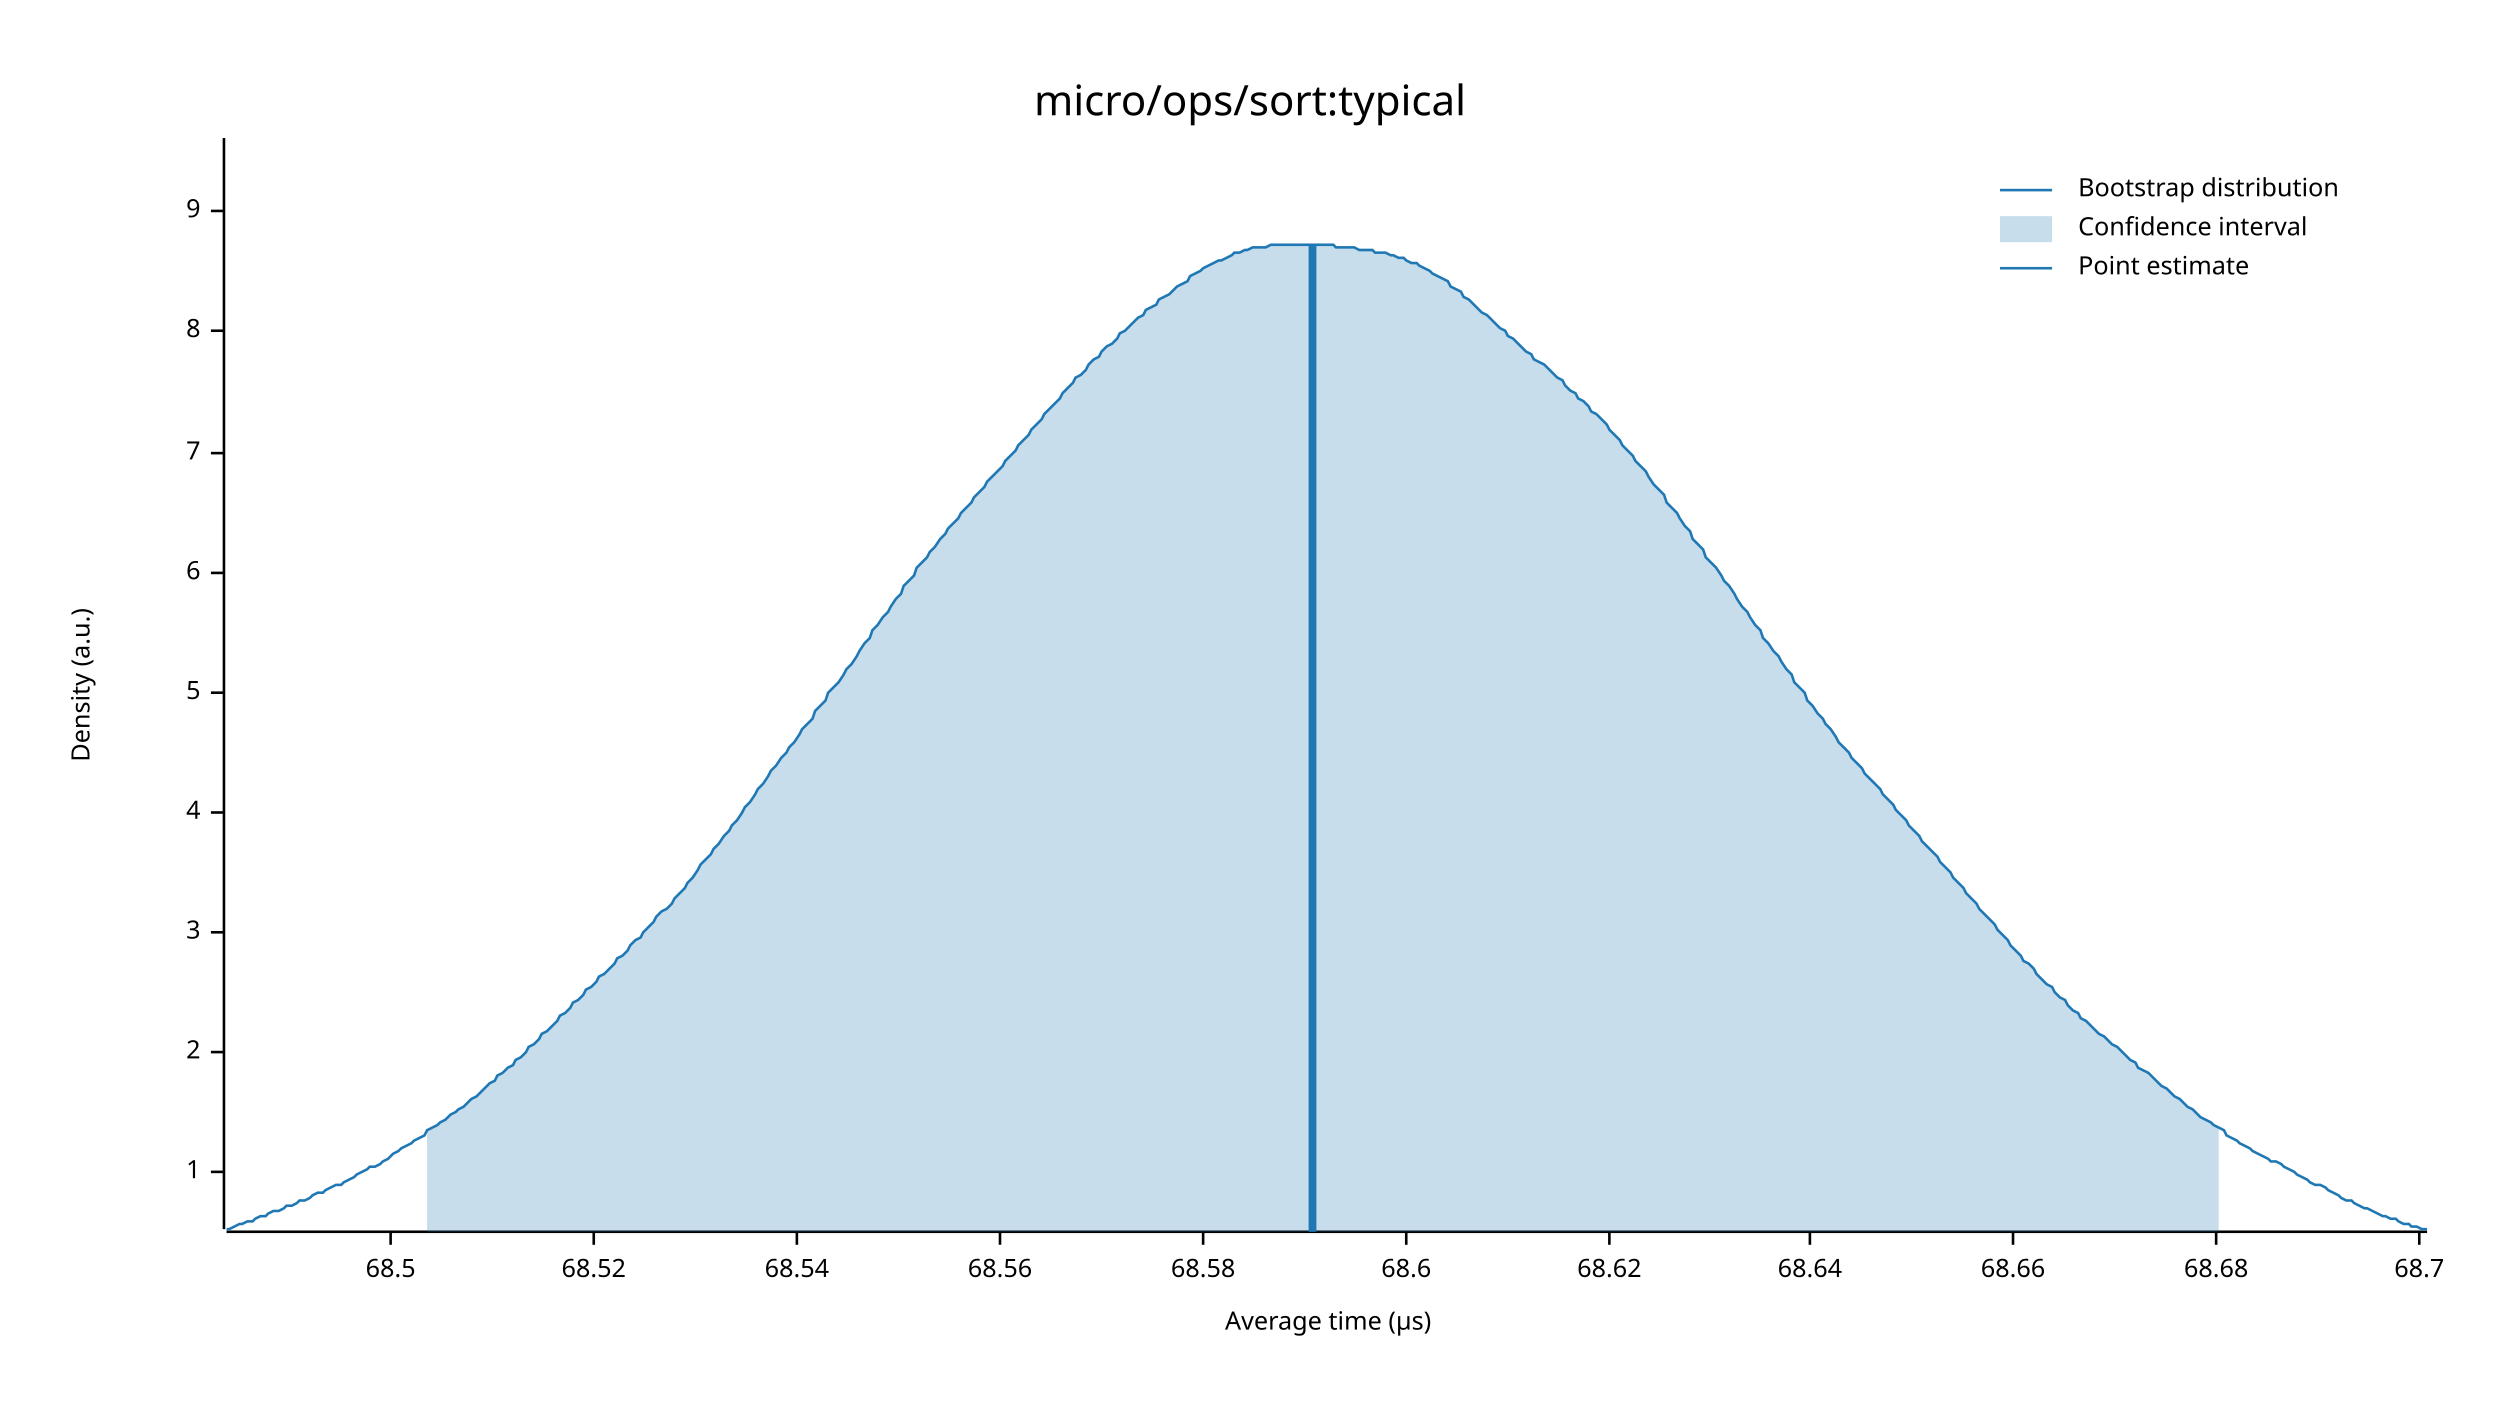
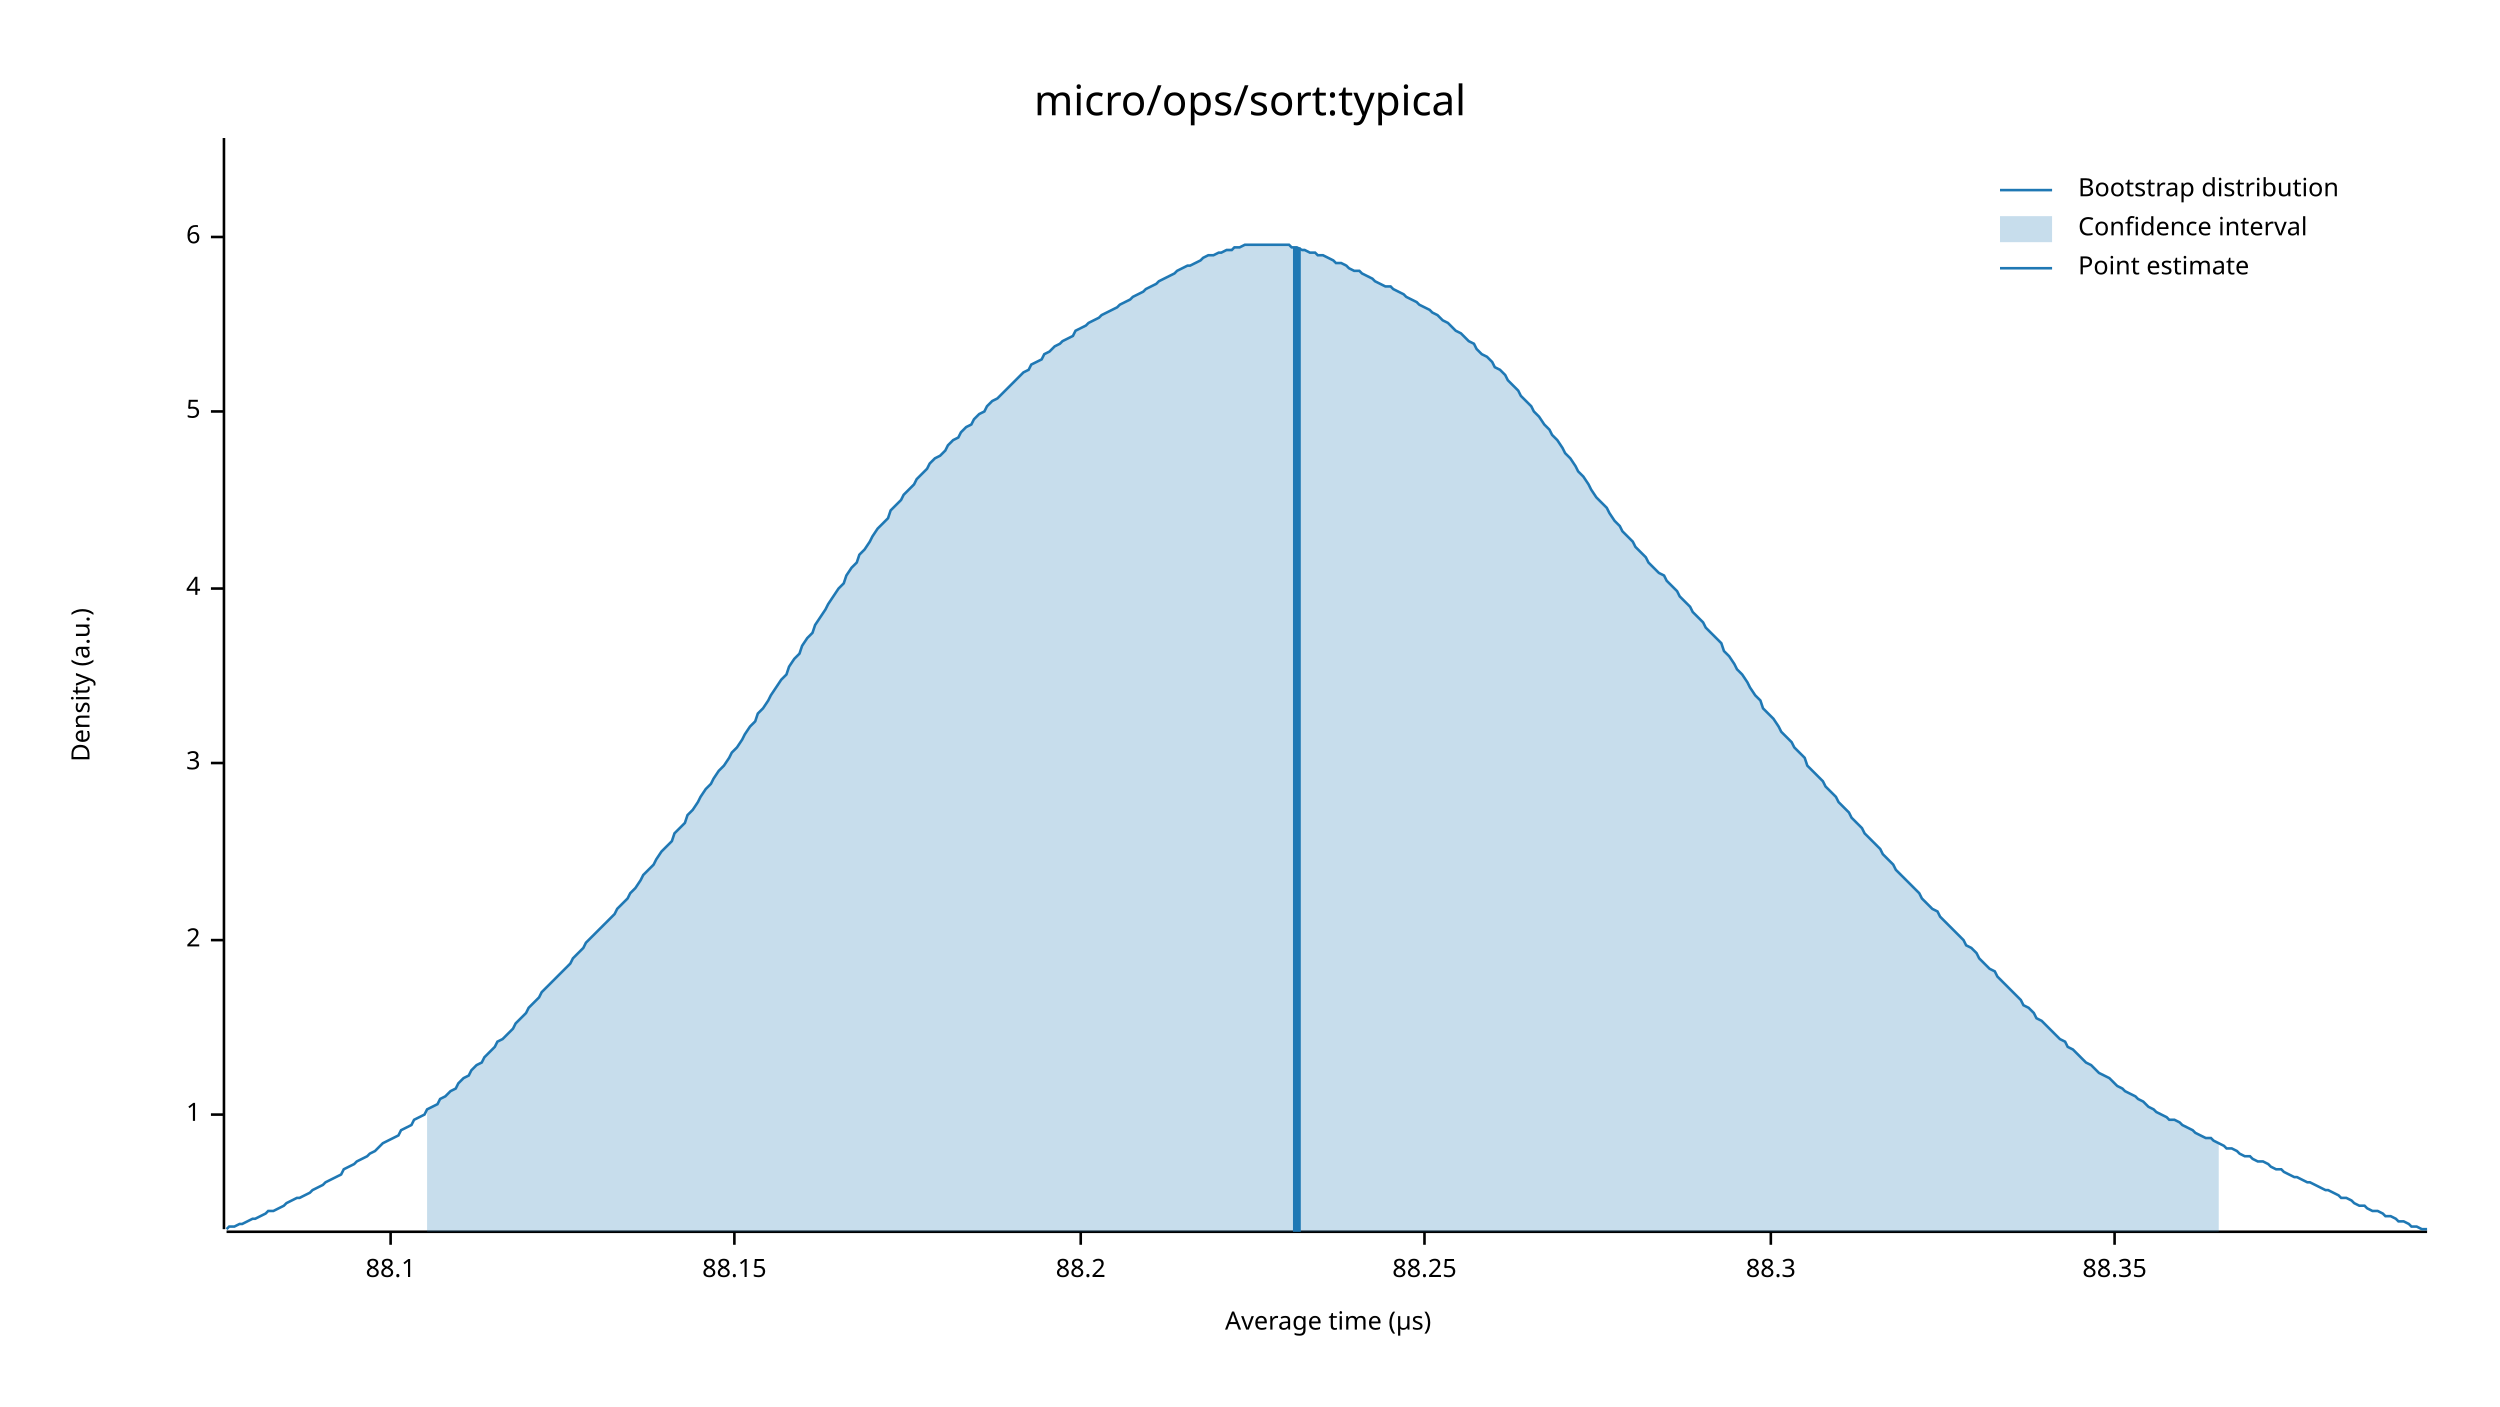
<svg xmlns="http://www.w3.org/2000/svg" width="960" height="540" viewBox="0 0 960 540">
  <text x="480" y="32" dy="0.76em" text-anchor="middle" font-family="sans-serif" font-size="16.129" opacity="1" fill="#000000">
micro/ops/sort:typical
</text>
  <text x="27" y="263" dy="0.76em" text-anchor="middle" font-family="sans-serif" font-size="9.677" opacity="1" fill="#000000" transform="rotate(270, 27, 263)">
Density (a.u.)
</text>
  <text x="510" y="513" dy="-0.5ex" text-anchor="middle" font-family="sans-serif" font-size="9.677" opacity="1" fill="#000000">
Average time (µs)
</text>
  <polyline fill="none" opacity="1" stroke="#000000" stroke-width="1" points="86,53 86,472 " />
-   <text x="77" y="450" dy="0.5ex" text-anchor="end" font-family="sans-serif" font-size="9.677" opacity="1" fill="#000000">
+   <text x="77" y="428" dy="0.5ex" text-anchor="end" font-family="sans-serif" font-size="9.677" opacity="1" fill="#000000">
1
</text>
-   <polyline fill="none" opacity="1" stroke="#000000" stroke-width="1" points="81,450 86,450 " />
-   <text x="77" y="404" dy="0.5ex" text-anchor="end" font-family="sans-serif" font-size="9.677" opacity="1" fill="#000000">
+   <polyline fill="none" opacity="1" stroke="#000000" stroke-width="1" points="81,428 86,428 " />
+   <text x="77" y="361" dy="0.5ex" text-anchor="end" font-family="sans-serif" font-size="9.677" opacity="1" fill="#000000">
2
</text>
-   <polyline fill="none" opacity="1" stroke="#000000" stroke-width="1" points="81,404 86,404 " />
-   <text x="77" y="358" dy="0.5ex" text-anchor="end" font-family="sans-serif" font-size="9.677" opacity="1" fill="#000000">
+   <polyline fill="none" opacity="1" stroke="#000000" stroke-width="1" points="81,361 86,361 " />
+   <text x="77" y="293" dy="0.5ex" text-anchor="end" font-family="sans-serif" font-size="9.677" opacity="1" fill="#000000">
3
</text>
-   <polyline fill="none" opacity="1" stroke="#000000" stroke-width="1" points="81,358 86,358 " />
-   <text x="77" y="312" dy="0.5ex" text-anchor="end" font-family="sans-serif" font-size="9.677" opacity="1" fill="#000000">
+   <polyline fill="none" opacity="1" stroke="#000000" stroke-width="1" points="81,293 86,293 " />
+   <text x="77" y="226" dy="0.5ex" text-anchor="end" font-family="sans-serif" font-size="9.677" opacity="1" fill="#000000">
4
</text>
-   <polyline fill="none" opacity="1" stroke="#000000" stroke-width="1" points="81,312 86,312 " />
-   <text x="77" y="266" dy="0.5ex" text-anchor="end" font-family="sans-serif" font-size="9.677" opacity="1" fill="#000000">
+   <polyline fill="none" opacity="1" stroke="#000000" stroke-width="1" points="81,226 86,226 " />
+   <text x="77" y="158" dy="0.5ex" text-anchor="end" font-family="sans-serif" font-size="9.677" opacity="1" fill="#000000">
5
</text>
-   <polyline fill="none" opacity="1" stroke="#000000" stroke-width="1" points="81,266 86,266 " />
-   <text x="77" y="220" dy="0.5ex" text-anchor="end" font-family="sans-serif" font-size="9.677" opacity="1" fill="#000000">
+   <polyline fill="none" opacity="1" stroke="#000000" stroke-width="1" points="81,158 86,158 " />
+   <text x="77" y="91" dy="0.5ex" text-anchor="end" font-family="sans-serif" font-size="9.677" opacity="1" fill="#000000">
6
</text>
-   <polyline fill="none" opacity="1" stroke="#000000" stroke-width="1" points="81,220 86,220 " />
-   <text x="77" y="174" dy="0.5ex" text-anchor="end" font-family="sans-serif" font-size="9.677" opacity="1" fill="#000000">
- 7
- </text>
-   <polyline fill="none" opacity="1" stroke="#000000" stroke-width="1" points="81,174 86,174 " />
-   <text x="77" y="127" dy="0.5ex" text-anchor="end" font-family="sans-serif" font-size="9.677" opacity="1" fill="#000000">
- 8
- </text>
-   <polyline fill="none" opacity="1" stroke="#000000" stroke-width="1" points="81,127 86,127 " />
-   <text x="77" y="81" dy="0.5ex" text-anchor="end" font-family="sans-serif" font-size="9.677" opacity="1" fill="#000000">
- 9
- </text>
-   <polyline fill="none" opacity="1" stroke="#000000" stroke-width="1" points="81,81 86,81 " />
+   <polyline fill="none" opacity="1" stroke="#000000" stroke-width="1" points="81,91 86,91 " />
  <polyline fill="none" opacity="1" stroke="#000000" stroke-width="1" points="87,473 932,473 " />
  <text x="150" y="483" dy="0.76em" text-anchor="middle" font-family="sans-serif" font-size="9.677" opacity="1" fill="#000000">
- 68.5
+ 88.1
</text>
  <polyline fill="none" opacity="1" stroke="#000000" stroke-width="1" points="150,473 150,478 " />
-   <text x="228" y="483" dy="0.76em" text-anchor="middle" font-family="sans-serif" font-size="9.677" opacity="1" fill="#000000">
- 68.52
+   <text x="282" y="483" dy="0.76em" text-anchor="middle" font-family="sans-serif" font-size="9.677" opacity="1" fill="#000000">
+ 88.15
</text>
-   <polyline fill="none" opacity="1" stroke="#000000" stroke-width="1" points="228,473 228,478 " />
-   <text x="306" y="483" dy="0.76em" text-anchor="middle" font-family="sans-serif" font-size="9.677" opacity="1" fill="#000000">
- 68.54
+   <polyline fill="none" opacity="1" stroke="#000000" stroke-width="1" points="282,473 282,478 " />
+   <text x="415" y="483" dy="0.76em" text-anchor="middle" font-family="sans-serif" font-size="9.677" opacity="1" fill="#000000">
+ 88.2
</text>
-   <polyline fill="none" opacity="1" stroke="#000000" stroke-width="1" points="306,473 306,478 " />
-   <text x="384" y="483" dy="0.76em" text-anchor="middle" font-family="sans-serif" font-size="9.677" opacity="1" fill="#000000">
- 68.56
+   <polyline fill="none" opacity="1" stroke="#000000" stroke-width="1" points="415,473 415,478 " />
+   <text x="547" y="483" dy="0.76em" text-anchor="middle" font-family="sans-serif" font-size="9.677" opacity="1" fill="#000000">
+ 88.25
</text>
-   <polyline fill="none" opacity="1" stroke="#000000" stroke-width="1" points="384,473 384,478 " />
-   <text x="462" y="483" dy="0.76em" text-anchor="middle" font-family="sans-serif" font-size="9.677" opacity="1" fill="#000000">
- 68.58
+   <polyline fill="none" opacity="1" stroke="#000000" stroke-width="1" points="547,473 547,478 " />
+   <text x="680" y="483" dy="0.76em" text-anchor="middle" font-family="sans-serif" font-size="9.677" opacity="1" fill="#000000">
+ 88.3
</text>
-   <polyline fill="none" opacity="1" stroke="#000000" stroke-width="1" points="462,473 462,478 " />
-   <text x="540" y="483" dy="0.76em" text-anchor="middle" font-family="sans-serif" font-size="9.677" opacity="1" fill="#000000">
- 68.6
+   <polyline fill="none" opacity="1" stroke="#000000" stroke-width="1" points="680,473 680,478 " />
+   <text x="812" y="483" dy="0.76em" text-anchor="middle" font-family="sans-serif" font-size="9.677" opacity="1" fill="#000000">
+ 88.35
</text>
-   <polyline fill="none" opacity="1" stroke="#000000" stroke-width="1" points="540,473 540,478 " />
-   <text x="618" y="483" dy="0.76em" text-anchor="middle" font-family="sans-serif" font-size="9.677" opacity="1" fill="#000000">
- 68.62
- </text>
-   <polyline fill="none" opacity="1" stroke="#000000" stroke-width="1" points="618,473 618,478 " />
-   <text x="695" y="483" dy="0.76em" text-anchor="middle" font-family="sans-serif" font-size="9.677" opacity="1" fill="#000000">
- 68.64
- </text>
-   <polyline fill="none" opacity="1" stroke="#000000" stroke-width="1" points="695,473 695,478 " />
-   <text x="773" y="483" dy="0.76em" text-anchor="middle" font-family="sans-serif" font-size="9.677" opacity="1" fill="#000000">
- 68.66
- </text>
-   <polyline fill="none" opacity="1" stroke="#000000" stroke-width="1" points="773,473 773,478 " />
-   <text x="851" y="483" dy="0.76em" text-anchor="middle" font-family="sans-serif" font-size="9.677" opacity="1" fill="#000000">
- 68.68
- </text>
-   <polyline fill="none" opacity="1" stroke="#000000" stroke-width="1" points="851,473 851,478 " />
-   <text x="929" y="483" dy="0.76em" text-anchor="middle" font-family="sans-serif" font-size="9.677" opacity="1" fill="#000000">
- 68.7
- </text>
-   <polyline fill="none" opacity="1" stroke="#000000" stroke-width="1" points="929,473 929,478 " />
-   <polyline fill="none" opacity="1" stroke="#1F78B4" stroke-width="1" points="87,472 88,472 90,471 92,470 93,470 95,469 97,469 98,468 100,467 102,467 103,466 105,465 107,465 109,464 110,463 112,463 114,462 115,461 117,461 119,460 120,459 122,458 124,458 125,457 127,456 129,455 131,455 132,454 134,453 136,452 137,451 139,450 141,449 142,448 144,448 146,447 147,446 149,445 151,443 153,442 154,441 156,440 158,439 159,438 161,437 163,436 164,434 166,433 168,432 169,431 171,430 173,428 175,427 176,426 178,425 180,423 181,422 183,421 185,419 186,418 188,416 190,415 191,413 193,412 195,410 197,409 198,407 200,406 202,404 203,402 205,401 207,399 208,397 210,396 212,394 214,392 215,390 217,389 219,387 220,385 222,384 224,382 225,380 227,379 229,377 230,375 232,374 234,372 236,370 237,368 239,367 241,365 242,363 244,361 246,360 247,358 249,356 251,354 252,352 254,350 256,349 258,347 259,345 261,343 263,341 264,339 266,337 268,334 269,332 271,330 273,328 274,326 276,324 278,321 280,319 281,317 283,315 285,312 286,310 288,308 290,305 291,303 293,301 295,298 296,296 298,294 300,291 302,289 303,287 305,285 307,282 308,280 310,278 312,276 313,273 315,271 317,269 318,266 320,264 322,262 324,259 325,257 327,255 329,252 330,250 332,247 334,245 335,242 337,240 339,237 341,235 342,233 344,230 346,228 347,225 349,223 351,221 352,218 354,216 356,214 357,212 359,210 361,207 363,205 364,203 366,201 368,199 369,197 371,195 373,193 374,191 376,189 378,187 379,185 381,183 383,181 385,179 386,177 388,175 390,173 391,171 393,169 395,167 396,165 398,163 400,161 401,159 403,157 405,155 407,153 408,151 410,149 412,147 413,145 415,144 417,142 418,140 420,138 422,137 423,135 425,133 427,132 429,130 430,128 432,127 434,125 435,124 437,122 439,121 440,119 442,118 444,117 445,115 447,114 449,113 451,111 452,110 454,109 456,108 457,106 459,105 461,104 462,103 464,102 466,101 468,100 469,100 471,99 473,98 474,97 476,97 478,96 479,96 481,95 483,95 484,95 486,95 488,94 490,94 491,94 493,94 495,94 496,94 498,94 500,94 501,94 503,94 505,94 506,94 508,94 510,94 512,94 513,95 515,95 517,95 518,95 520,95 522,96 523,96 525,96 527,96 528,97 530,97 532,97 534,98 535,98 537,99 539,99 540,100 542,101 544,101 545,102 547,103 549,104 550,105 552,106 554,107 556,108 557,110 559,111 561,112 562,114 564,115 566,117 567,118 569,120 571,121 573,123 574,124 576,126 578,127 579,129 581,130 583,132 584,133 586,135 588,136 589,138 591,139 593,140 595,142 596,143 598,145 600,146 601,148 603,150 605,151 606,153 608,154 610,156 611,158 613,159 615,161 617,163 618,165 620,167 622,169 623,171 625,173 627,175 628,177 630,179 632,181 633,183 635,186 637,188 639,190 640,193 642,195 644,197 645,199 647,202 649,204 650,207 652,209 654,211 655,214 657,216 659,218 661,221 662,223 664,225 666,228 667,230 669,233 671,235 672,237 674,240 676,242 677,245 679,247 681,250 683,252 684,254 686,257 688,259 689,262 691,264 693,266 694,269 696,271 698,274 700,276 701,278 703,280 705,283 706,285 708,287 710,289 711,291 713,293 715,295 716,297 718,299 720,301 722,303 723,305 725,307 727,309 728,311 730,313 732,315 733,317 735,319 737,321 738,323 740,325 742,327 744,329 745,331 747,333 749,335 750,337 752,339 754,341 755,343 757,345 759,347 760,349 762,351 764,353 766,355 767,357 769,359 771,361 772,363 774,365 776,367 777,369 779,370 781,372 782,374 784,376 786,378 788,379 789,381 791,383 793,384 794,386 796,388 798,389 799,391 801,392 803,394 804,395 806,397 808,398 810,400 811,401 813,402 815,404 816,405 818,407 820,408 821,410 823,411 825,412 827,414 828,415 830,417 832,418 833,419 835,421 837,422 838,423 840,425 842,426 843,427 845,429 847,430 849,431 850,432 852,433 854,434 855,436 857,437 859,438 860,439 862,440 864,441 865,442 867,443 869,444 871,445 872,446 874,446 876,447 877,448 879,449 881,450 882,451 884,452 886,453 887,454 889,455 891,455 893,456 894,457 896,458 898,459 899,460 901,461 903,461 904,462 906,463 908,464 909,464 911,465 913,466 915,467 916,467 918,468 920,468 921,469 923,470 925,470 926,471 928,471 930,472 932,472 " />
-   <polygon opacity="0.25" fill="#1F78B4" points="164,434 166,433 168,432 169,431 171,430 173,428 175,427 176,426 178,425 180,423 181,422 183,421 185,419 186,418 188,416 190,415 191,413 193,412 195,410 197,409 198,407 200,406 202,404 203,402 205,401 207,399 208,397 210,396 212,394 214,392 215,390 217,389 219,387 220,385 222,384 224,382 225,380 227,379 229,377 230,375 232,374 234,372 236,370 237,368 239,367 241,365 242,363 244,361 246,360 247,358 249,356 251,354 252,352 254,350 256,349 258,347 259,345 261,343 263,341 264,339 266,337 268,334 269,332 271,330 273,328 274,326 276,324 278,321 280,319 281,317 283,315 285,312 286,310 288,308 290,305 291,303 293,301 295,298 296,296 298,294 300,291 302,289 303,287 305,285 307,282 308,280 310,278 312,276 313,273 315,271 317,269 318,266 320,264 322,262 324,259 325,257 327,255 329,252 330,250 332,247 334,245 335,242 337,240 339,237 341,235 342,233 344,230 346,228 347,225 349,223 351,221 352,218 354,216 356,214 357,212 359,210 361,207 363,205 364,203 366,201 368,199 369,197 371,195 373,193 374,191 376,189 378,187 379,185 381,183 383,181 385,179 386,177 388,175 390,173 391,171 393,169 395,167 396,165 398,163 400,161 401,159 403,157 405,155 407,153 408,151 410,149 412,147 413,145 415,144 417,142 418,140 420,138 422,137 423,135 425,133 427,132 429,130 430,128 432,127 434,125 435,124 437,122 439,121 440,119 442,118 444,117 445,115 447,114 449,113 451,111 452,110 454,109 456,108 457,106 459,105 461,104 462,103 464,102 466,101 468,100 469,100 471,99 473,98 474,97 476,97 478,96 479,96 481,95 483,95 484,95 486,95 488,94 490,94 491,94 493,94 495,94 496,94 498,94 500,94 501,94 503,94 505,94 506,94 508,94 510,94 512,94 513,95 515,95 517,95 518,95 520,95 522,96 523,96 525,96 527,96 528,97 530,97 532,97 534,98 535,98 537,99 539,99 540,100 542,101 544,101 545,102 547,103 549,104 550,105 552,106 554,107 556,108 557,110 559,111 561,112 562,114 564,115 566,117 567,118 569,120 571,121 573,123 574,124 576,126 578,127 579,129 581,130 583,132 584,133 586,135 588,136 589,138 591,139 593,140 595,142 596,143 598,145 600,146 601,148 603,150 605,151 606,153 608,154 610,156 611,158 613,159 615,161 617,163 618,165 620,167 622,169 623,171 625,173 627,175 628,177 630,179 632,181 633,183 635,186 637,188 639,190 640,193 642,195 644,197 645,199 647,202 649,204 650,207 652,209 654,211 655,214 657,216 659,218 661,221 662,223 664,225 666,228 667,230 669,233 671,235 672,237 674,240 676,242 677,245 679,247 681,250 683,252 684,254 686,257 688,259 689,262 691,264 693,266 694,269 696,271 698,274 700,276 701,278 703,280 705,283 706,285 708,287 710,289 711,291 713,293 715,295 716,297 718,299 720,301 722,303 723,305 725,307 727,309 728,311 730,313 732,315 733,317 735,319 737,321 738,323 740,325 742,327 744,329 745,331 747,333 749,335 750,337 752,339 754,341 755,343 757,345 759,347 760,349 762,351 764,353 766,355 767,357 769,359 771,361 772,363 774,365 776,367 777,369 779,370 781,372 782,374 784,376 786,378 788,379 789,381 791,383 793,384 794,386 796,388 798,389 799,391 801,392 803,394 804,395 806,397 808,398 810,400 811,401 813,402 815,404 816,405 818,407 820,408 821,410 823,411 825,412 827,414 828,415 830,417 832,418 833,419 835,421 837,422 838,423 840,425 842,426 843,427 845,429 847,430 849,431 850,432 852,433 852,473 164,473 " />
-   <polyline fill="none" opacity="1" stroke="#1F78B4" stroke-width="3" points="504,473 504,94 " />
+   <polyline fill="none" opacity="1" stroke="#000000" stroke-width="1" points="812,473 812,478 " />
+   <polyline fill="none" opacity="1" stroke="#1F78B4" stroke-width="1" points="87,472 88,471 90,471 92,470 93,470 95,469 97,468 98,468 100,467 102,466 103,465 105,465 107,464 109,463 110,462 112,461 114,460 115,460 117,459 119,458 120,457 122,456 124,455 125,454 127,453 129,452 131,451 132,449 134,448 136,447 137,446 139,445 141,444 142,443 144,442 146,440 147,439 149,438 151,437 153,436 154,434 156,433 158,432 159,430 161,429 163,428 164,426 166,425 168,424 169,422 171,421 173,419 175,418 176,416 178,414 180,413 181,411 183,409 185,408 186,406 188,404 190,402 191,400 193,399 195,397 197,395 198,393 200,391 202,389 203,387 205,385 207,383 208,381 210,379 212,377 214,375 215,374 217,372 219,370 220,368 222,366 224,364 225,362 227,360 229,358 230,357 232,355 234,353 236,351 237,349 239,347 241,345 242,343 244,341 246,338 247,336 249,334 251,332 252,330 254,327 256,325 258,323 259,320 261,318 263,316 264,313 266,311 268,308 269,306 271,303 273,301 274,299 276,296 278,294 280,291 281,289 283,287 285,284 286,282 288,279 290,277 291,274 293,272 295,269 296,267 298,264 300,261 302,259 303,256 305,253 307,251 308,248 310,245 312,243 313,240 315,237 317,234 318,232 320,229 322,226 324,224 325,221 327,218 329,216 330,213 332,211 334,208 335,206 337,203 339,201 341,199 342,196 344,194 346,192 347,190 349,188 351,186 352,184 354,182 356,180 357,178 359,176 361,175 363,173 364,171 366,169 368,168 369,166 371,164 373,163 374,161 376,159 378,158 379,156 381,154 383,153 385,151 386,150 388,148 390,146 391,145 393,143 395,142 396,140 398,139 400,138 401,136 403,135 405,133 407,132 408,131 410,130 412,129 413,127 415,126 417,125 418,124 420,123 422,122 423,121 425,120 427,119 429,118 430,117 432,116 434,115 435,114 437,113 439,112 440,111 442,110 444,109 445,108 447,107 449,106 451,105 452,104 454,103 456,102 457,102 459,101 461,100 462,99 464,98 466,98 468,97 469,97 471,96 473,96 474,95 476,95 478,94 479,94 481,94 483,94 484,94 486,94 488,94 490,94 491,94 493,94 495,94 496,95 498,95 500,96 501,96 503,97 505,97 506,98 508,98 510,99 512,100 513,101 515,101 517,102 518,103 520,104 522,104 523,105 525,106 527,107 528,108 530,109 532,110 534,110 535,111 537,112 539,113 540,114 542,115 544,116 545,117 547,118 549,119 550,120 552,121 554,123 556,124 557,125 559,127 561,128 562,129 564,131 566,132 567,134 569,136 571,137 573,139 574,141 576,142 578,144 579,146 581,148 583,150 584,152 586,154 588,156 589,158 591,160 593,163 595,165 596,167 598,169 600,172 601,174 603,176 605,179 606,181 608,183 610,186 611,188 613,191 615,193 617,195 618,197 620,200 622,202 623,204 625,206 627,208 628,210 630,212 632,214 633,216 635,218 637,220 639,221 640,223 642,225 644,227 645,229 647,231 649,233 650,235 652,237 654,239 655,241 657,243 659,245 661,247 662,250 664,252 666,255 667,257 669,259 671,262 672,264 674,267 676,269 677,272 679,274 681,276 683,279 684,281 686,283 688,285 689,287 691,289 693,291 694,294 696,296 698,298 700,300 701,302 703,304 705,306 706,308 708,310 710,312 711,314 713,316 715,318 716,320 718,322 720,324 722,326 723,328 725,330 727,332 728,334 730,336 732,338 733,339 735,341 737,343 738,345 740,347 742,349 744,350 745,352 747,354 749,356 750,357 752,359 754,361 755,363 757,364 759,366 760,368 762,370 764,372 766,373 767,375 769,377 771,379 772,380 774,382 776,384 777,386 779,387 781,389 782,391 784,392 786,394 788,396 789,397 791,399 793,400 794,402 796,403 798,405 799,406 801,408 803,409 804,410 806,412 808,413 810,414 811,415 813,417 815,418 816,419 818,420 820,421 821,422 823,423 825,425 827,426 828,427 830,428 832,429 833,430 835,430 837,431 838,432 840,433 842,434 843,435 845,436 847,437 849,437 850,438 852,439 854,440 855,441 857,441 859,442 860,443 862,444 864,444 865,445 867,446 869,446 871,447 872,448 874,449 876,449 877,450 879,451 881,452 882,452 884,453 886,454 887,454 889,455 891,456 893,457 894,457 896,458 898,459 899,460 901,460 903,461 904,462 906,463 908,463 909,464 911,465 913,465 915,466 916,467 918,467 920,468 921,469 923,469 925,470 926,471 928,471 930,472 932,472 " />
+   <polygon opacity="0.25" fill="#1F78B4" points="164,426 166,425 168,424 169,422 171,421 173,419 175,418 176,416 178,414 180,413 181,411 183,409 185,408 186,406 188,404 190,402 191,400 193,399 195,397 197,395 198,393 200,391 202,389 203,387 205,385 207,383 208,381 210,379 212,377 214,375 215,374 217,372 219,370 220,368 222,366 224,364 225,362 227,360 229,358 230,357 232,355 234,353 236,351 237,349 239,347 241,345 242,343 244,341 246,338 247,336 249,334 251,332 252,330 254,327 256,325 258,323 259,320 261,318 263,316 264,313 266,311 268,308 269,306 271,303 273,301 274,299 276,296 278,294 280,291 281,289 283,287 285,284 286,282 288,279 290,277 291,274 293,272 295,269 296,267 298,264 300,261 302,259 303,256 305,253 307,251 308,248 310,245 312,243 313,240 315,237 317,234 318,232 320,229 322,226 324,224 325,221 327,218 329,216 330,213 332,211 334,208 335,206 337,203 339,201 341,199 342,196 344,194 346,192 347,190 349,188 351,186 352,184 354,182 356,180 357,178 359,176 361,175 363,173 364,171 366,169 368,168 369,166 371,164 373,163 374,161 376,159 378,158 379,156 381,154 383,153 385,151 386,150 388,148 390,146 391,145 393,143 395,142 396,140 398,139 400,138 401,136 403,135 405,133 407,132 408,131 410,130 412,129 413,127 415,126 417,125 418,124 420,123 422,122 423,121 425,120 427,119 429,118 430,117 432,116 434,115 435,114 437,113 439,112 440,111 442,110 444,109 445,108 447,107 449,106 451,105 452,104 454,103 456,102 457,102 459,101 461,100 462,99 464,98 466,98 468,97 469,97 471,96 473,96 474,95 476,95 478,94 479,94 481,94 483,94 484,94 486,94 488,94 490,94 491,94 493,94 495,94 496,95 498,95 500,96 501,96 503,97 505,97 506,98 508,98 510,99 512,100 513,101 515,101 517,102 518,103 520,104 522,104 523,105 525,106 527,107 528,108 530,109 532,110 534,110 535,111 537,112 539,113 540,114 542,115 544,116 545,117 547,118 549,119 550,120 552,121 554,123 556,124 557,125 559,127 561,128 562,129 564,131 566,132 567,134 569,136 571,137 573,139 574,141 576,142 578,144 579,146 581,148 583,150 584,152 586,154 588,156 589,158 591,160 593,163 595,165 596,167 598,169 600,172 601,174 603,176 605,179 606,181 608,183 610,186 611,188 613,191 615,193 617,195 618,197 620,200 622,202 623,204 625,206 627,208 628,210 630,212 632,214 633,216 635,218 637,220 639,221 640,223 642,225 644,227 645,229 647,231 649,233 650,235 652,237 654,239 655,241 657,243 659,245 661,247 662,250 664,252 666,255 667,257 669,259 671,262 672,264 674,267 676,269 677,272 679,274 681,276 683,279 684,281 686,283 688,285 689,287 691,289 693,291 694,294 696,296 698,298 700,300 701,302 703,304 705,306 706,308 708,310 710,312 711,314 713,316 715,318 716,320 718,322 720,324 722,326 723,328 725,330 727,332 728,334 730,336 732,338 733,339 735,341 737,343 738,345 740,347 742,349 744,350 745,352 747,354 749,356 750,357 752,359 754,361 755,363 757,364 759,366 760,368 762,370 764,372 766,373 767,375 769,377 771,379 772,380 774,382 776,384 777,386 779,387 781,389 782,391 784,392 786,394 788,396 789,397 791,399 793,400 794,402 796,403 798,405 799,406 801,408 803,409 804,410 806,412 808,413 810,414 811,415 813,417 815,418 816,419 818,420 820,421 821,422 823,423 825,425 827,426 828,427 830,428 832,429 833,430 835,430 837,431 838,432 840,433 842,434 843,435 845,436 847,437 849,437 850,438 852,439 852,473 164,473 " />
+   <polyline fill="none" opacity="1" stroke="#1F78B4" stroke-width="3" points="498,473 498,95 " />
  <text x="798" y="68" dy="0.76em" text-anchor="start" font-family="sans-serif" font-size="9.677" opacity="1" fill="#000000">
Bootstrap distribution
</text>
  <text x="798" y="83" dy="0.76em" text-anchor="start" font-family="sans-serif" font-size="9.677" opacity="1" fill="#000000">
Confidence interval
</text>
  <text x="798" y="98" dy="0.76em" text-anchor="start" font-family="sans-serif" font-size="9.677" opacity="1" fill="#000000">
Point estimate
</text>
  <polyline fill="none" opacity="1" stroke="#1F78B4" stroke-width="1" points="768,73 788,73 " />
  <rect x="768" y="83" width="20" height="10" opacity="0.25" fill="#1F78B4" stroke="none" />
  <polyline fill="none" opacity="1" stroke="#1F78B4" stroke-width="1" points="768,103 788,103 " />
</svg>
